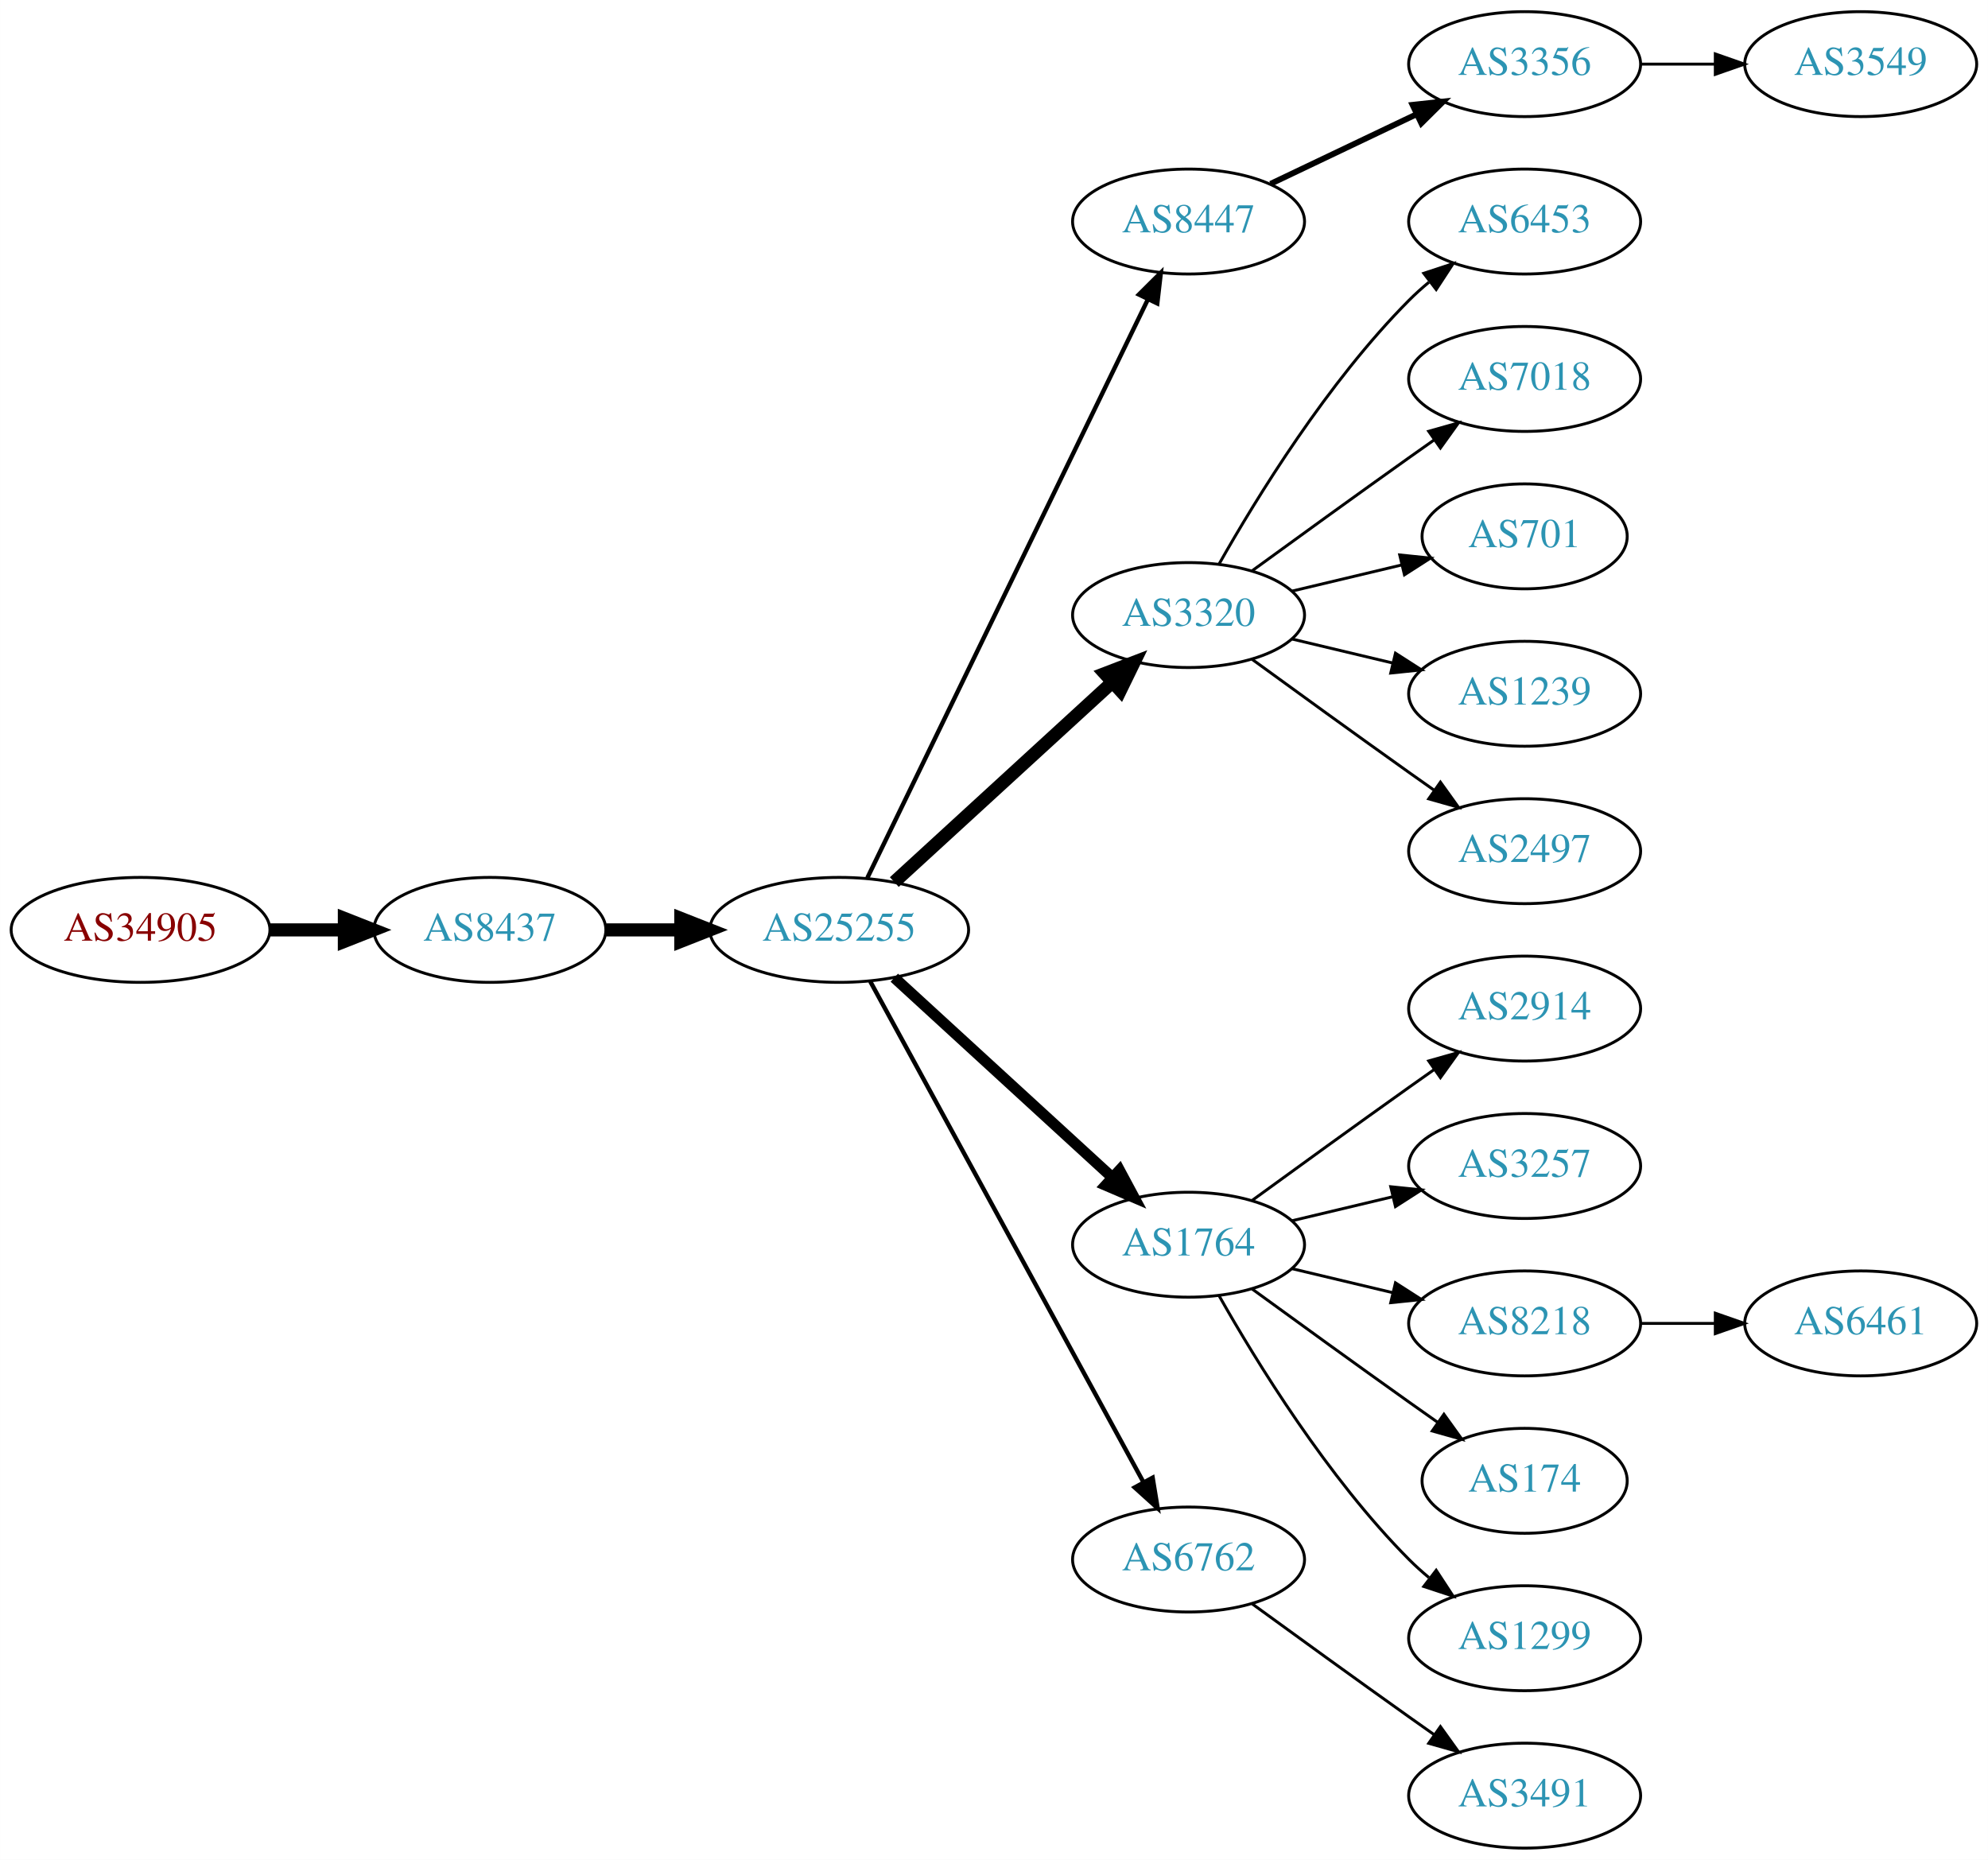
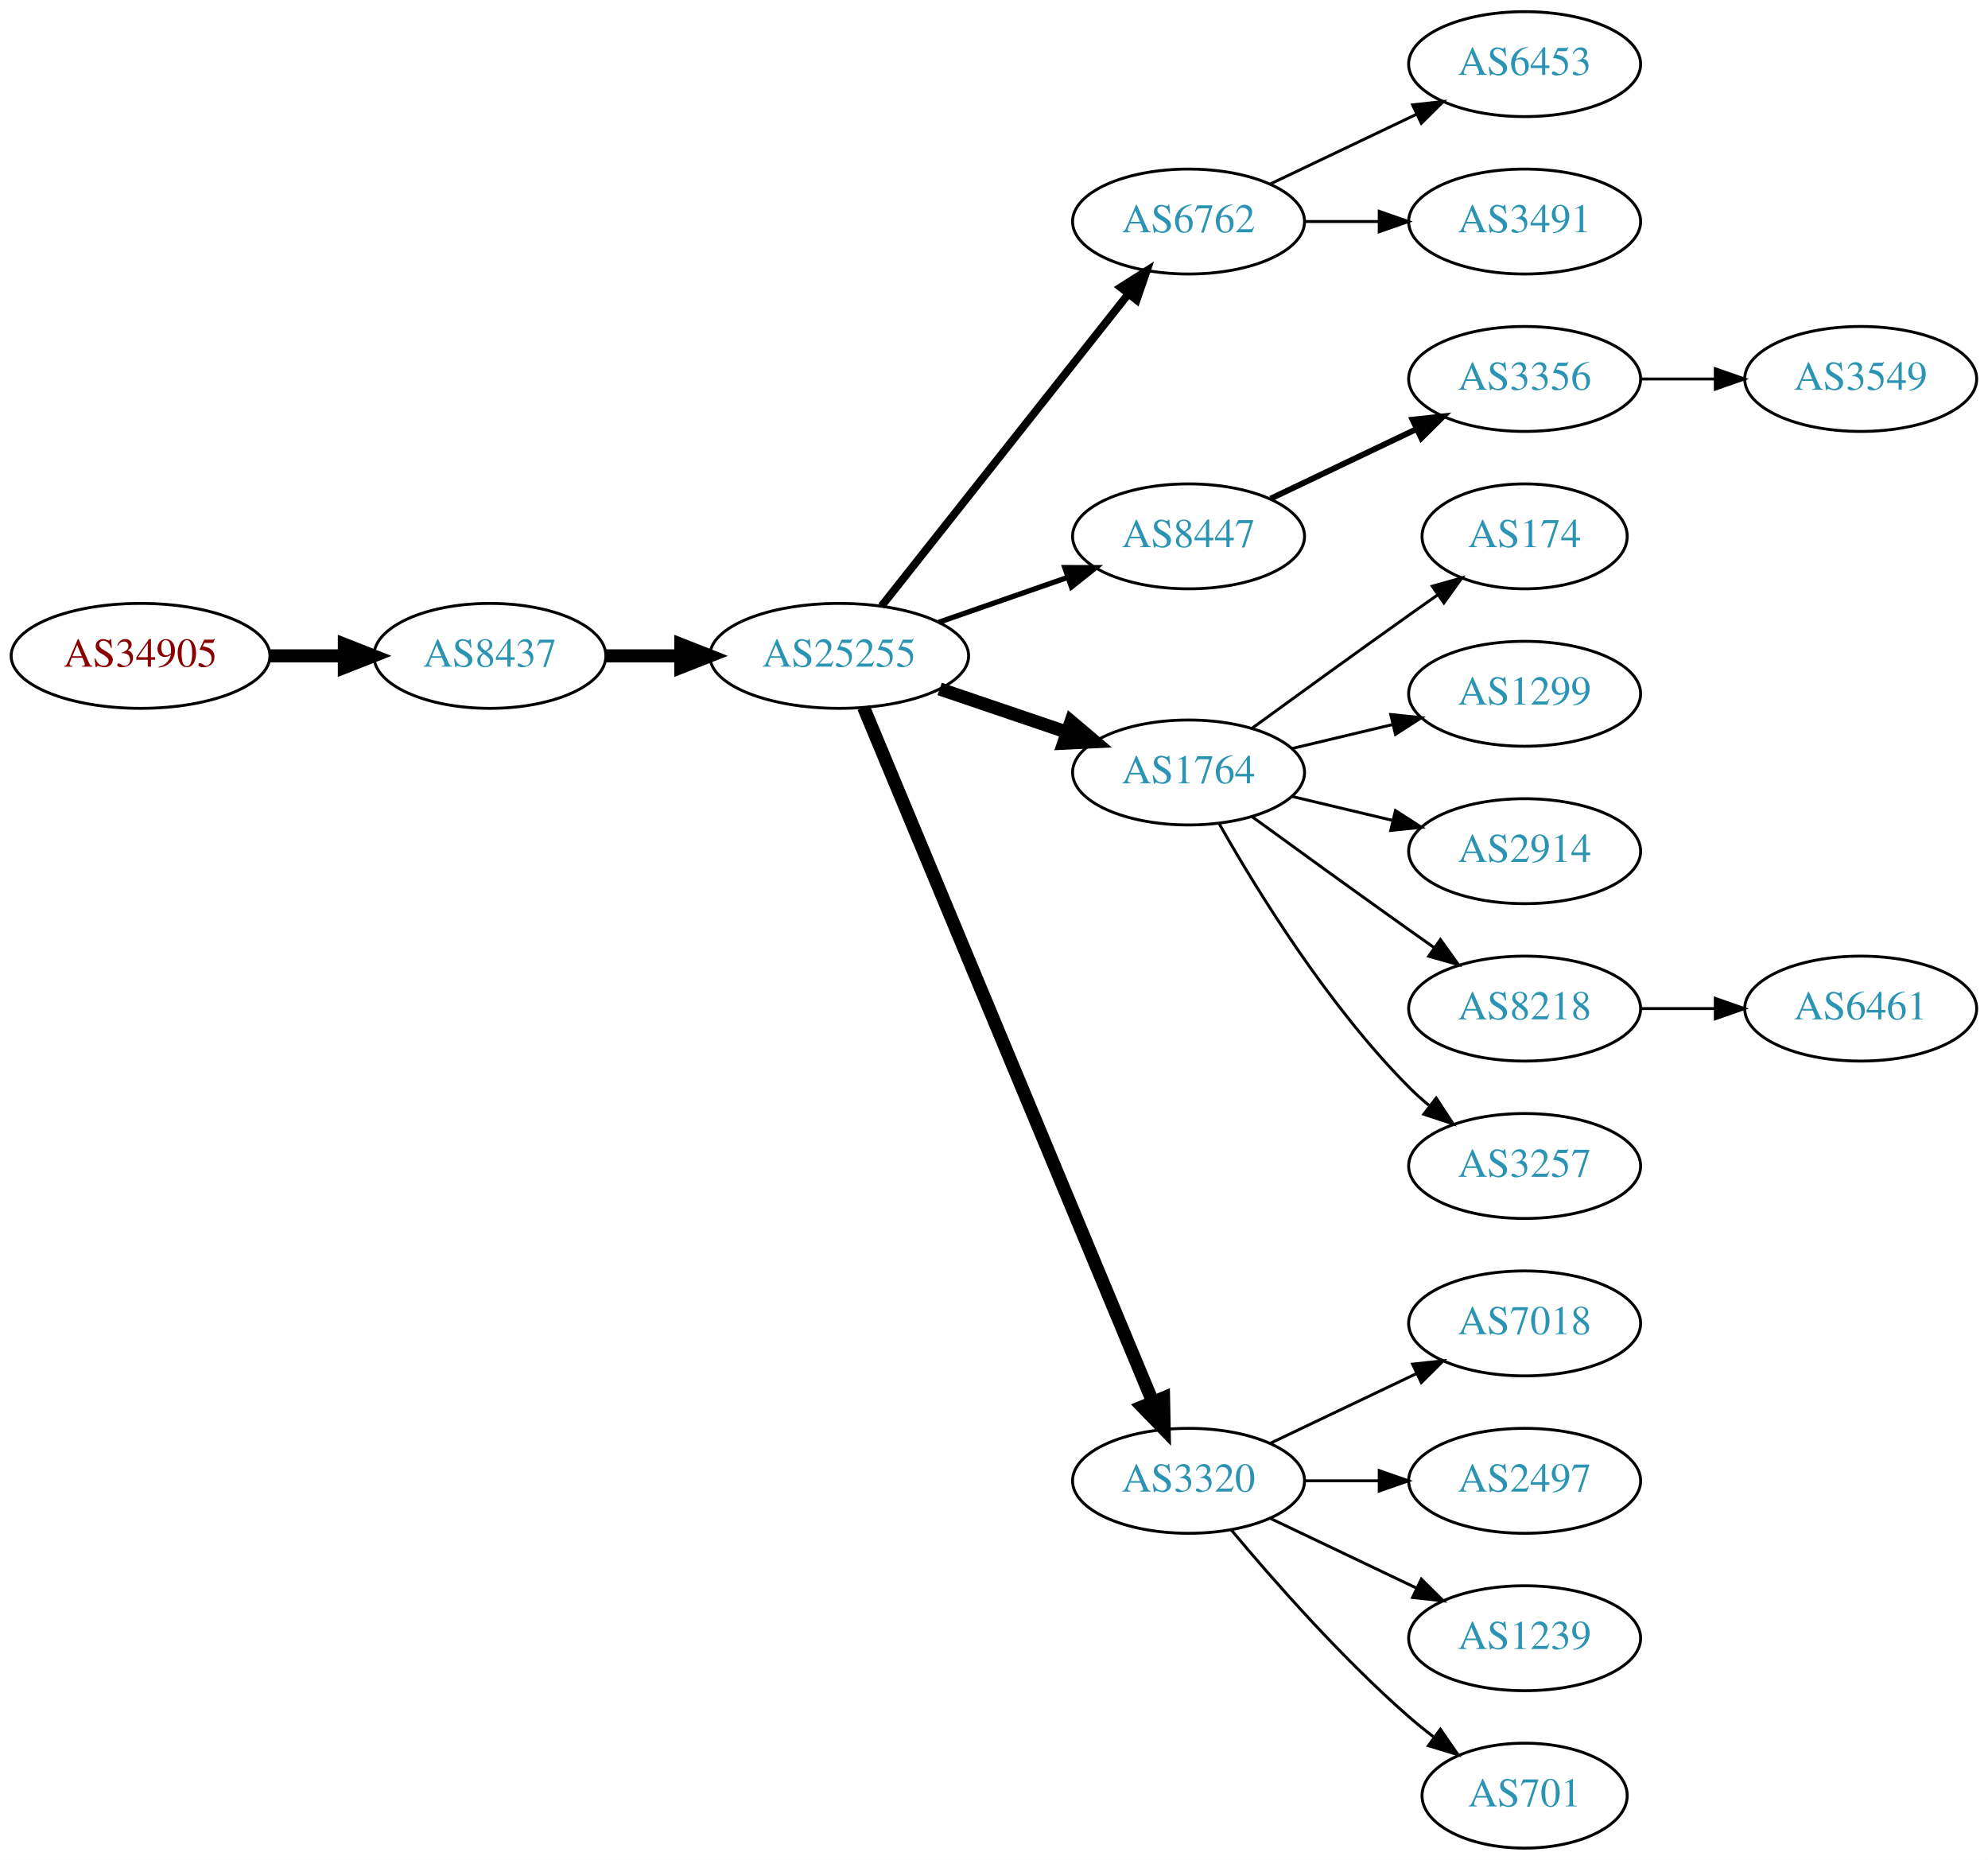
<svg xmlns="http://www.w3.org/2000/svg" xmlns:xlink="http://www.w3.org/1999/xlink" width="682pt" height="638pt" viewBox="0.00 0.00 681.96 638.00">
  <g id="graph0" class="graph" transform="scale(1 1) rotate(0) translate(4 634)">
    <polygon fill="white" stroke="none" points="-4,4 -4,-634 677.956,-634 677.956,4 -4,4" />
    <g id="node1" class="node">
      <g id="a_node1">
        <a xlink:href="/asn/34905" xlink:title="AS34905 ~ Walter-Simmer-Strasse 4 [AT]">
-           <ellipse fill="#ffffff" stroke="black" cx="44.196" cy="-315" rx="44.393" ry="18" />
-           <text text-anchor="middle" x="44.196" y="-311.3" font-family="Times,serif" font-size="14.00" fill="#880000">AS34905</text>
+           <ellipse fill="#ffffff" stroke="black" cx="44.196" cy="-409" rx="44.393" ry="18" />
+           <text text-anchor="middle" x="44.196" y="-405.3" font-family="Times,serif" font-size="14.00" fill="#880000">AS34905</text>
        </a>
      </g>
    </g>
    <g id="node2" class="node">
      <g id="a_node2">
        <a xlink:href="/asn/8437" xlink:title="AS8437 ~ Hutchison Drei Austria GmbH [AT]">
-           <ellipse fill="#ffffff" stroke="black" cx="164.039" cy="-315" rx="39.794" ry="18" />
-           <text text-anchor="middle" x="164.039" y="-311.3" font-family="Times,serif" font-size="14.00" fill="#2c94b3">AS8437</text>
+           <ellipse fill="#ffffff" stroke="black" cx="164.039" cy="-409" rx="39.794" ry="18" />
+           <text text-anchor="middle" x="164.039" y="-405.3" font-family="Times,serif" font-size="14.00" fill="#2c94b3">AS8437</text>
        </a>
      </g>
    </g>
    <g id="edge1" class="edge">
-       <path fill="none" stroke="black" stroke-width="4.5" d="M88.407,-315C96.72,-315 105.482,-315 113.965,-315" />
-       <polygon fill="black" stroke="black" stroke-width="4.5" points="114.123,-318.938 124.123,-315 114.123,-311.063 114.123,-318.938" />
+       <path fill="none" stroke="black" stroke-width="4.5" d="M88.407,-409C96.72,-409 105.482,-409 113.965,-409" />
+       <polygon fill="black" stroke="black" stroke-width="4.5" points="114.123,-412.938 124.123,-409 114.123,-405.063 114.123,-412.938" />
    </g>
    <g id="node3" class="node">
      <g id="a_node3">
        <a xlink:href="/asn/25255" xlink:title="AS25255 ~ ==&gt; TELE2 AUSTRIA &lt;== [AT]">
-           <ellipse fill="#ffffff" stroke="black" cx="283.881" cy="-315" rx="44.393" ry="18" />
-           <text text-anchor="middle" x="283.881" y="-311.3" font-family="Times,serif" font-size="14.00" fill="#2c94b3">AS25255</text>
+           <ellipse fill="#ffffff" stroke="black" cx="283.881" cy="-409" rx="44.393" ry="18" />
+           <text text-anchor="middle" x="283.881" y="-405.3" font-family="Times,serif" font-size="14.00" fill="#2c94b3">AS25255</text>
        </a>
      </g>
    </g>
    <g id="edge2" class="edge">
-       <path fill="none" stroke="black" stroke-width="4.5" d="M203.951,-315C212.054,-315 220.729,-315 229.255,-315" />
-       <polygon fill="black" stroke="black" stroke-width="4.5" points="229.533,-318.938 239.533,-315 229.533,-311.063 229.533,-318.938" />
+       <path fill="none" stroke="black" stroke-width="4.5" d="M203.951,-409C212.054,-409 220.729,-409 229.255,-409" />
+       <polygon fill="black" stroke="black" stroke-width="4.5" points="229.533,-412.938 239.533,-409 229.533,-405.063 229.533,-412.938" />
    </g>
    <g id="node4" class="node">
      <g id="a_node4">
-         <a xlink:href="/asn/8447" xlink:title="AS8447 ~ A1 Telekom Austria AG [AT]">
+         <a xlink:href="/asn/6762" xlink:title="AS6762 ~ TELECOM ITALIA SPARKLE S.p.A. [IT]">
          <ellipse fill="#ffffff" stroke="black" cx="403.724" cy="-558" rx="39.794" ry="18" />
-           <text text-anchor="middle" x="403.724" y="-554.3" font-family="Times,serif" font-size="14.00" fill="#2c94b3">AS8447</text>
+           <text text-anchor="middle" x="403.724" y="-554.3" font-family="Times,serif" font-size="14.00" fill="#2c94b3">AS6762</text>
        </a>
      </g>
    </g>
    <g id="edge3" class="edge">
-       <path fill="none" stroke="black" stroke-width="1.5" d="M293.546,-332.868C314.027,-375.101 365.514,-481.272 389.74,-531.227" />
-       <polygon fill="black" stroke="black" stroke-width="1.5" points="386.692,-532.963 394.205,-540.433 392.99,-529.908 386.692,-532.963" />
+       <path fill="none" stroke="black" stroke-width="2.7" d="M298.399,-426.092C319.177,-452.364 359.068,-502.802 383.05,-533.125" />
+       <polygon fill="black" stroke="black" stroke-width="2.7" points="380.415,-535.435 389.363,-541.107 385.905,-531.093 380.415,-535.435" />
    </g>
    <g id="node5" class="node">
      <g id="a_node5">
-         <a xlink:href="/asn/3320" xlink:title="AS3320 ~ DTAG [DE]">
-           <ellipse fill="#ffffff" stroke="black" cx="403.724" cy="-423" rx="39.794" ry="18" />
-           <text text-anchor="middle" x="403.724" y="-419.3" font-family="Times,serif" font-size="14.00" fill="#2c94b3">AS3320</text>
+         <a xlink:href="/asn/8447" xlink:title="AS8447 ~ A1 Telekom Austria AG [AT]">
+           <ellipse fill="#ffffff" stroke="black" cx="403.724" cy="-450" rx="39.794" ry="18" />
+           <text text-anchor="middle" x="403.724" y="-446.3" font-family="Times,serif" font-size="14.00" fill="#2c94b3">AS8447</text>
        </a>
      </g>
    </g>
    <g id="edge4" class="edge">
-       <path fill="none" stroke="black" stroke-width="4.5" d="M302.779,-331.403C322.707,-349.667 355.065,-379.322 377.542,-399.921" />
-       <polygon fill="black" stroke="black" stroke-width="4.5" points="375.011,-402.943 385.044,-406.797 380.332,-397.137 375.011,-402.943" />
+       <path fill="none" stroke="black" stroke-width="1.8" d="M318.021,-420.53C331.738,-425.302 347.777,-430.883 362.187,-435.896" />
+       <polygon fill="black" stroke="black" stroke-width="1.8" points="361.259,-439.279 371.853,-439.26 363.559,-432.668 361.259,-439.279" />
    </g>
    <g id="node6" class="node">
      <g id="a_node6">
        <a xlink:href="/asn/1764" xlink:title="AS1764 ~ NEXTLAYER-AS [AT]">
-           <ellipse fill="#ffffff" stroke="black" cx="403.724" cy="-207" rx="39.794" ry="18" />
-           <text text-anchor="middle" x="403.724" y="-203.3" font-family="Times,serif" font-size="14.00" fill="#2c94b3">AS1764</text>
+           <ellipse fill="#ffffff" stroke="black" cx="403.724" cy="-369" rx="39.794" ry="18" />
+           <text text-anchor="middle" x="403.724" y="-365.3" font-family="Times,serif" font-size="14.00" fill="#2c94b3">AS1764</text>
        </a>
      </g>
    </g>
    <g id="edge5" class="edge">
-       <path fill="none" stroke="black" stroke-width="3.75" d="M302.779,-298.597C322.707,-280.333 355.065,-250.678 377.542,-230.079" />
-       <polygon fill="black" stroke="black" stroke-width="3.75" points="380.036,-232.54 385.044,-223.203 375.307,-227.38 380.036,-232.54" />
+       <path fill="none" stroke="black" stroke-width="4.5" d="M318.335,-397.645C331.936,-393.028 347.778,-387.651 362.039,-382.81" />
+       <polygon fill="black" stroke="black" stroke-width="4.5" points="363.409,-386.503 371.613,-379.56 360.878,-379.046 363.409,-386.503" />
    </g>
    <g id="node7" class="node">
      <g id="a_node7">
-         <a xlink:href="/asn/6762" xlink:title="AS6762 ~ TELECOM ITALIA SPARKLE S.p.A. [IT]">
-           <ellipse fill="#ffffff" stroke="black" cx="403.724" cy="-99" rx="39.794" ry="18" />
-           <text text-anchor="middle" x="403.724" y="-95.3" font-family="Times,serif" font-size="14.00" fill="#2c94b3">AS6762</text>
+         <a xlink:href="/asn/3320" xlink:title="AS3320 ~ DTAG [DE]">
+           <ellipse fill="#ffffff" stroke="black" cx="403.724" cy="-126" rx="39.794" ry="18" />
+           <text text-anchor="middle" x="403.724" y="-122.3" font-family="Times,serif" font-size="14.00" fill="#2c94b3">AS3320</text>
        </a>
      </g>
    </g>
    <g id="edge6" class="edge">
-       <path fill="none" stroke="black" stroke-width="1.5" d="M294.525,-297.324C315.206,-259.416 363.919,-170.127 388.298,-125.441" />
-       <polygon fill="black" stroke="black" stroke-width="1.5" points="391.395,-127.072 393.112,-116.617 385.25,-123.72 391.395,-127.072" />
+       <path fill="none" stroke="black" stroke-width="4.5" d="M292.253,-391.297C312.217,-343.353 367.437,-210.741 391.393,-153.212" />
+       <polygon fill="black" stroke="black" stroke-width="4.5" points="395.146,-154.441 395.355,-143.696 387.876,-151.414 395.146,-154.441" />
    </g>
    <g id="node8" class="node">
      <g id="a_node8">
-         <a xlink:href="/asn/3356" xlink:title="AS3356 ~ Level 3 Parent, LLC [US]">
+         <a xlink:href="/asn/6453" xlink:title="AS6453 ~ TATA COMMUNICATIONS (AMERICA) INC [US]">
          <ellipse fill="#ffffff" stroke="black" cx="519.017" cy="-612" rx="39.794" ry="18" />
-           <text text-anchor="middle" x="519.017" y="-608.3" font-family="Times,serif" font-size="14.00" fill="#2c94b3">AS3356</text>
+           <text text-anchor="middle" x="519.017" y="-608.3" font-family="Times,serif" font-size="14.00" fill="#2c94b3">AS6453</text>
        </a>
      </g>
    </g>
    <g id="edge7" class="edge">
-       <path fill="none" stroke="black" stroke-width="2" d="M431.86,-570.934C446.854,-578.081 465.675,-587.052 481.898,-594.785" />
-       <polygon fill="black" stroke="black" stroke-width="2" points="480.569,-598.028 491.102,-599.171 483.581,-591.709 480.569,-598.028" />
+       <path fill="none" stroke="black" d="M431.86,-570.934C446.854,-578.081 465.675,-587.052 481.898,-594.785" />
+       <polygon fill="black" stroke="black" points="480.569,-598.028 491.102,-599.171 483.581,-591.709 480.569,-598.028" />
    </g>
    <g id="node9" class="node">
      <g id="a_node9">
-         <a xlink:href="/asn/6453" xlink:title="AS6453 ~ TATA COMMUNICATIONS (AMERICA) INC [US]">
+         <a xlink:href="/asn/3491" xlink:title="AS3491 ~ PCCW Global, Inc. [US]">
          <ellipse fill="#ffffff" stroke="black" cx="519.017" cy="-558" rx="39.794" ry="18" />
-           <text text-anchor="middle" x="519.017" y="-554.3" font-family="Times,serif" font-size="14.00" fill="#2c94b3">AS6453</text>
+           <text text-anchor="middle" x="519.017" y="-554.3" font-family="Times,serif" font-size="14.00" fill="#2c94b3">AS3491</text>
        </a>
      </g>
    </g>
    <g id="edge8" class="edge">
-       <path fill="none" stroke="black" d="M414.184,-440.49C426.965,-463.096 451.398,-502.886 479.37,-531 481.481,-533.121 483.777,-535.188 486.163,-537.171" />
-       <polygon fill="black" stroke="black" points="484.415,-540.242 494.478,-543.556 488.678,-534.69 484.415,-540.242" />
+       <path fill="none" stroke="black" d="M443.396,-558C451.599,-558 460.363,-558 468.895,-558" />
+       <polygon fill="black" stroke="black" points="469.134,-561.5 479.134,-558 469.134,-554.5 469.134,-561.5" />
    </g>
    <g id="node10" class="node">
      <g id="a_node10">
-         <a xlink:href="/asn/7018" xlink:title="AS7018 ~ AT&amp;T Services, Inc. [US]">
+         <a xlink:href="/asn/3356" xlink:title="AS3356 ~ Level 3 Parent, LLC [US]">
          <ellipse fill="#ffffff" stroke="black" cx="519.017" cy="-504" rx="39.794" ry="18" />
-           <text text-anchor="middle" x="519.017" y="-500.3" font-family="Times,serif" font-size="14.00" fill="#2c94b3">AS7018</text>
+           <text text-anchor="middle" x="519.017" y="-500.3" font-family="Times,serif" font-size="14.00" fill="#2c94b3">AS3356</text>
        </a>
      </g>
    </g>
    <g id="edge9" class="edge">
-       <path fill="none" stroke="black" d="M425.572,-438.222C440.506,-449.091 461.12,-464.025 479.37,-477 482.191,-479.005 485.134,-481.085 488.082,-483.159" />
-       <polygon fill="black" stroke="black" points="486.109,-486.05 496.306,-488.926 490.128,-480.319 486.109,-486.05" />
+       <path fill="none" stroke="black" stroke-width="2" d="M431.86,-462.934C446.854,-470.081 465.675,-479.052 481.898,-486.785" />
+       <polygon fill="black" stroke="black" stroke-width="2" points="480.569,-490.028 491.102,-491.171 483.581,-483.709 480.569,-490.028" />
    </g>
    <g id="node11" class="node">
      <g id="a_node11">
-         <a xlink:href="/asn/701" xlink:title="AS701 ~ UUNET [US]">
+         <a xlink:href="/asn/174" xlink:title="AS174 ~ Cogent Communications [US]">
          <ellipse fill="#ffffff" stroke="black" cx="519.017" cy="-450" rx="35.194" ry="18" />
-           <text text-anchor="middle" x="519.017" y="-446.3" font-family="Times,serif" font-size="14.00" fill="#2c94b3">AS701</text>
+           <text text-anchor="middle" x="519.017" y="-446.3" font-family="Times,serif" font-size="14.00" fill="#2c94b3">AS174</text>
        </a>
      </g>
    </g>
    <g id="edge10" class="edge">
-       <path fill="none" stroke="black" d="M439.331,-431.248C451.125,-434.058 464.43,-437.229 476.698,-440.153" />
-       <polygon fill="black" stroke="black" points="476.164,-443.624 486.703,-442.537 477.787,-436.814 476.164,-443.624" />
+       <path fill="none" stroke="black" d="M425.572,-384.222C440.506,-395.091 461.12,-410.025 479.37,-423 482.581,-425.282 485.95,-427.661 489.304,-430.018" />
+       <polygon fill="black" stroke="black" points="487.316,-432.899 497.515,-435.77 491.332,-427.166 487.316,-432.899" />
    </g>
    <g id="node12" class="node">
      <g id="a_node12">
-         <a xlink:href="/asn/1239" xlink:title="AS1239 ~ Sprint [US]">
+         <a xlink:href="/asn/1299" xlink:title="AS1299 ~ Telia Carrier [EU]">
          <ellipse fill="#ffffff" stroke="black" cx="519.017" cy="-396" rx="39.794" ry="18" />
-           <text text-anchor="middle" x="519.017" y="-392.3" font-family="Times,serif" font-size="14.00" fill="#2c94b3">AS1239</text>
+           <text text-anchor="middle" x="519.017" y="-392.3" font-family="Times,serif" font-size="14.00" fill="#2c94b3">AS1299</text>
        </a>
      </g>
    </g>
    <g id="edge11" class="edge">
-       <path fill="none" stroke="black" d="M439.331,-414.752C450.202,-412.162 462.357,-409.265 473.799,-406.538" />
-       <polygon fill="black" stroke="black" points="474.705,-409.92 483.621,-404.197 473.082,-403.111 474.705,-409.92" />
+       <path fill="none" stroke="black" d="M439.331,-377.248C450.202,-379.838 462.357,-382.735 473.799,-385.462" />
+       <polygon fill="black" stroke="black" points="473.082,-388.889 483.621,-387.803 474.705,-382.08 473.082,-388.889" />
    </g>
    <g id="node13" class="node">
      <g id="a_node13">
-         <a xlink:href="/asn/2497" xlink:title="AS2497 ~ Internet Initiative Japan Inc. [JP]">
+         <a xlink:href="/asn/2914" xlink:title="AS2914 ~ NTT America, Inc. [US]">
          <ellipse fill="#ffffff" stroke="black" cx="519.017" cy="-342" rx="39.794" ry="18" />
-           <text text-anchor="middle" x="519.017" y="-338.3" font-family="Times,serif" font-size="14.00" fill="#2c94b3">AS2497</text>
+           <text text-anchor="middle" x="519.017" y="-338.3" font-family="Times,serif" font-size="14.00" fill="#2c94b3">AS2914</text>
        </a>
      </g>
    </g>
    <g id="edge12" class="edge">
-       <path fill="none" stroke="black" d="M425.572,-407.778C440.506,-396.909 461.12,-381.975 479.37,-369 482.191,-366.995 485.134,-364.915 488.082,-362.841" />
-       <polygon fill="black" stroke="black" points="490.128,-365.681 496.306,-357.074 486.109,-359.95 490.128,-365.681" />
+       <path fill="none" stroke="black" d="M439.331,-360.752C450.202,-358.162 462.357,-355.265 473.799,-352.538" />
+       <polygon fill="black" stroke="black" points="474.705,-355.92 483.621,-350.197 473.082,-349.111 474.705,-355.92" />
    </g>
    <g id="node14" class="node">
      <g id="a_node14">
-         <a xlink:href="/asn/2914" xlink:title="AS2914 ~ NTT America, Inc. [US]">
+         <a xlink:href="/asn/8218" xlink:title="AS8218 ~ legacy Neotelecoms [FR]">
          <ellipse fill="#ffffff" stroke="black" cx="519.017" cy="-288" rx="39.794" ry="18" />
-           <text text-anchor="middle" x="519.017" y="-284.3" font-family="Times,serif" font-size="14.00" fill="#2c94b3">AS2914</text>
+           <text text-anchor="middle" x="519.017" y="-284.3" font-family="Times,serif" font-size="14.00" fill="#2c94b3">AS8218</text>
        </a>
      </g>
    </g>
    <g id="edge13" class="edge">
-       <path fill="none" stroke="black" d="M425.572,-222.222C440.506,-233.091 461.12,-248.025 479.37,-261 482.191,-263.005 485.134,-265.085 488.082,-267.159" />
-       <polygon fill="black" stroke="black" points="486.109,-270.05 496.306,-272.926 490.128,-264.319 486.109,-270.05" />
+       <path fill="none" stroke="black" d="M425.572,-353.778C440.506,-342.909 461.12,-327.975 479.37,-315 482.191,-312.995 485.134,-310.915 488.082,-308.841" />
+       <polygon fill="black" stroke="black" points="490.128,-311.681 496.306,-303.074 486.109,-305.95 490.128,-311.681" />
    </g>
    <g id="node15" class="node">
      <g id="a_node15">
        <a xlink:href="/asn/3257" xlink:title="AS3257 ~ GTT [DE]">
          <ellipse fill="#ffffff" stroke="black" cx="519.017" cy="-234" rx="39.794" ry="18" />
          <text text-anchor="middle" x="519.017" y="-230.3" font-family="Times,serif" font-size="14.00" fill="#2c94b3">AS3257</text>
        </a>
      </g>
    </g>
    <g id="edge14" class="edge">
-       <path fill="none" stroke="black" d="M439.331,-215.248C450.202,-217.838 462.357,-220.735 473.799,-223.462" />
-       <polygon fill="black" stroke="black" points="473.082,-226.889 483.621,-225.803 474.705,-220.08 473.082,-226.889" />
+       <path fill="none" stroke="black" d="M414.184,-351.51C426.965,-328.904 451.398,-289.114 479.37,-261 481.481,-258.879 483.777,-256.812 486.163,-254.829" />
+       <polygon fill="black" stroke="black" points="488.678,-257.31 494.478,-248.444 484.415,-251.758 488.678,-257.31" />
    </g>
    <g id="node16" class="node">
      <g id="a_node16">
-         <a xlink:href="/asn/8218" xlink:title="AS8218 ~ legacy Neotelecoms [FR]">
+         <a xlink:href="/asn/7018" xlink:title="AS7018 ~ AT&amp;T Services, Inc. [US]">
          <ellipse fill="#ffffff" stroke="black" cx="519.017" cy="-180" rx="39.794" ry="18" />
-           <text text-anchor="middle" x="519.017" y="-176.3" font-family="Times,serif" font-size="14.00" fill="#2c94b3">AS8218</text>
+           <text text-anchor="middle" x="519.017" y="-176.3" font-family="Times,serif" font-size="14.00" fill="#2c94b3">AS7018</text>
        </a>
      </g>
    </g>
    <g id="edge15" class="edge">
-       <path fill="none" stroke="black" d="M439.331,-198.752C450.202,-196.162 462.357,-193.265 473.799,-190.538" />
-       <polygon fill="black" stroke="black" points="474.705,-193.92 483.621,-188.197 473.082,-187.111 474.705,-193.92" />
+       <path fill="none" stroke="black" d="M431.86,-138.934C446.854,-146.081 465.675,-155.052 481.898,-162.785" />
+       <polygon fill="black" stroke="black" points="480.569,-166.028 491.102,-167.171 483.581,-159.709 480.569,-166.028" />
    </g>
    <g id="node17" class="node">
      <g id="a_node17">
-         <a xlink:href="/asn/174" xlink:title="AS174 ~ Cogent Communications [US]">
-           <ellipse fill="#ffffff" stroke="black" cx="519.017" cy="-126" rx="35.194" ry="18" />
-           <text text-anchor="middle" x="519.017" y="-122.3" font-family="Times,serif" font-size="14.00" fill="#2c94b3">AS174</text>
+         <a xlink:href="/asn/2497" xlink:title="AS2497 ~ Internet Initiative Japan Inc. [JP]">
+           <ellipse fill="#ffffff" stroke="black" cx="519.017" cy="-126" rx="39.794" ry="18" />
+           <text text-anchor="middle" x="519.017" y="-122.3" font-family="Times,serif" font-size="14.00" fill="#2c94b3">AS2497</text>
        </a>
      </g>
    </g>
    <g id="edge16" class="edge">
-       <path fill="none" stroke="black" d="M425.572,-191.778C440.506,-180.909 461.12,-165.975 479.37,-153 482.581,-150.718 485.95,-148.339 489.304,-145.982" />
-       <polygon fill="black" stroke="black" points="491.332,-148.834 497.515,-140.23 487.316,-143.101 491.332,-148.834" />
+       <path fill="none" stroke="black" d="M443.396,-126C451.599,-126 460.363,-126 468.895,-126" />
+       <polygon fill="black" stroke="black" points="469.134,-129.5 479.134,-126 469.134,-122.5 469.134,-129.5" />
    </g>
    <g id="node18" class="node">
      <g id="a_node18">
-         <a xlink:href="/asn/1299" xlink:title="AS1299 ~ Telia Carrier [EU]">
+         <a xlink:href="/asn/1239" xlink:title="AS1239 ~ Sprint [US]">
          <ellipse fill="#ffffff" stroke="black" cx="519.017" cy="-72" rx="39.794" ry="18" />
-           <text text-anchor="middle" x="519.017" y="-68.3" font-family="Times,serif" font-size="14.00" fill="#2c94b3">AS1299</text>
+           <text text-anchor="middle" x="519.017" y="-68.3" font-family="Times,serif" font-size="14.00" fill="#2c94b3">AS1239</text>
        </a>
      </g>
    </g>
    <g id="edge17" class="edge">
-       <path fill="none" stroke="black" d="M414.184,-189.51C426.965,-166.904 451.398,-127.114 479.37,-99 481.481,-96.879 483.777,-94.812 486.163,-92.829" />
-       <polygon fill="black" stroke="black" points="488.678,-95.31 494.478,-86.444 484.415,-89.758 488.678,-95.31" />
+       <path fill="none" stroke="black" d="M431.86,-113.066C446.854,-105.919 465.675,-96.948 481.898,-89.215" />
+       <polygon fill="black" stroke="black" points="483.581,-92.291 491.102,-84.829 480.569,-85.972 483.581,-92.291" />
    </g>
    <g id="node19" class="node">
      <g id="a_node19">
-         <a xlink:href="/asn/3491" xlink:title="AS3491 ~ PCCW Global, Inc. [US]">
-           <ellipse fill="#ffffff" stroke="black" cx="519.017" cy="-18" rx="39.794" ry="18" />
-           <text text-anchor="middle" x="519.017" y="-14.3" font-family="Times,serif" font-size="14.00" fill="#2c94b3">AS3491</text>
+         <a xlink:href="/asn/701" xlink:title="AS701 ~ UUNET [US]">
+           <ellipse fill="#ffffff" stroke="black" cx="519.017" cy="-18" rx="35.194" ry="18" />
+           <text text-anchor="middle" x="519.017" y="-14.3" font-family="Times,serif" font-size="14.00" fill="#2c94b3">AS701</text>
        </a>
      </g>
    </g>
    <g id="edge18" class="edge">
-       <path fill="none" stroke="black" d="M425.572,-83.778C440.506,-72.909 461.12,-57.975 479.37,-45 482.191,-42.995 485.134,-40.915 488.082,-38.841" />
-       <polygon fill="black" stroke="black" points="490.128,-41.681 496.306,-33.074 486.109,-35.95 490.128,-41.681" />
+       <path fill="none" stroke="black" d="M418.354,-109.183C432.636,-92.071 456.183,-65.255 479.37,-45 482.04,-42.668 484.913,-40.352 487.843,-38.114" />
+       <polygon fill="black" stroke="black" points="490.121,-40.784 496.134,-32.061 485.994,-35.13 490.121,-40.784" />
    </g>
    <g id="node21" class="node">
      <g id="a_node21">
        <a xlink:href="/asn/3549" xlink:title="AS3549 ~ Level 3 Parent, LLC [US]">
-           <ellipse fill="#ffffff" stroke="black" cx="634.31" cy="-612" rx="39.794" ry="18" />
-           <text text-anchor="middle" x="634.31" y="-608.3" font-family="Times,serif" font-size="14.00" fill="#2c94b3">AS3549</text>
+           <ellipse fill="#ffffff" stroke="black" cx="634.31" cy="-504" rx="39.794" ry="18" />
+           <text text-anchor="middle" x="634.31" y="-500.3" font-family="Times,serif" font-size="14.00" fill="#2c94b3">AS3549</text>
        </a>
      </g>
    </g>
    <g id="edge20" class="edge">
-       <path fill="none" stroke="black" d="M558.689,-612C566.892,-612 575.656,-612 584.188,-612" />
-       <polygon fill="black" stroke="black" points="584.427,-615.5 594.427,-612 584.427,-608.5 584.427,-615.5" />
+       <path fill="none" stroke="black" d="M558.689,-504C566.892,-504 575.656,-504 584.188,-504" />
+       <polygon fill="black" stroke="black" points="584.427,-507.5 594.427,-504 584.427,-500.5 584.427,-507.5" />
    </g>
    <g id="node20" class="node">
      <g id="a_node20">
        <a xlink:href="/asn/6461" xlink:title="AS6461 ~ Zayo Bandwidth [US]">
-           <ellipse fill="#ffffff" stroke="black" cx="634.31" cy="-180" rx="39.794" ry="18" />
-           <text text-anchor="middle" x="634.31" y="-176.3" font-family="Times,serif" font-size="14.00" fill="#2c94b3">AS6461</text>
+           <ellipse fill="#ffffff" stroke="black" cx="634.31" cy="-288" rx="39.794" ry="18" />
+           <text text-anchor="middle" x="634.31" y="-284.3" font-family="Times,serif" font-size="14.00" fill="#2c94b3">AS6461</text>
        </a>
      </g>
    </g>
    <g id="edge19" class="edge">
-       <path fill="none" stroke="black" d="M558.689,-180C566.892,-180 575.656,-180 584.188,-180" />
-       <polygon fill="black" stroke="black" points="584.427,-183.5 594.427,-180 584.427,-176.5 584.427,-183.5" />
+       <path fill="none" stroke="black" d="M558.689,-288C566.892,-288 575.656,-288 584.188,-288" />
+       <polygon fill="black" stroke="black" points="584.427,-291.5 594.427,-288 584.427,-284.5 584.427,-291.5" />
    </g>
  </g>
</svg>
